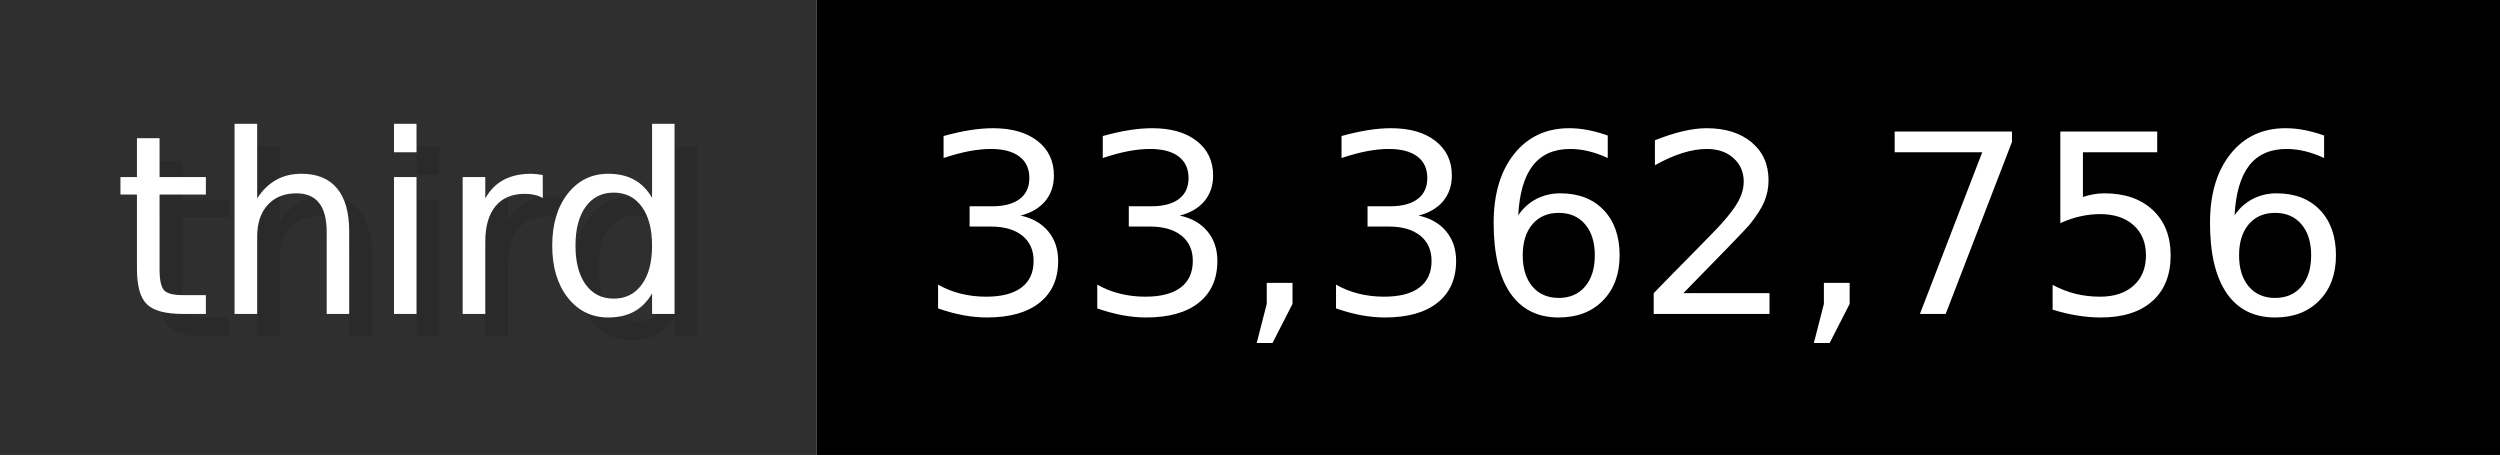
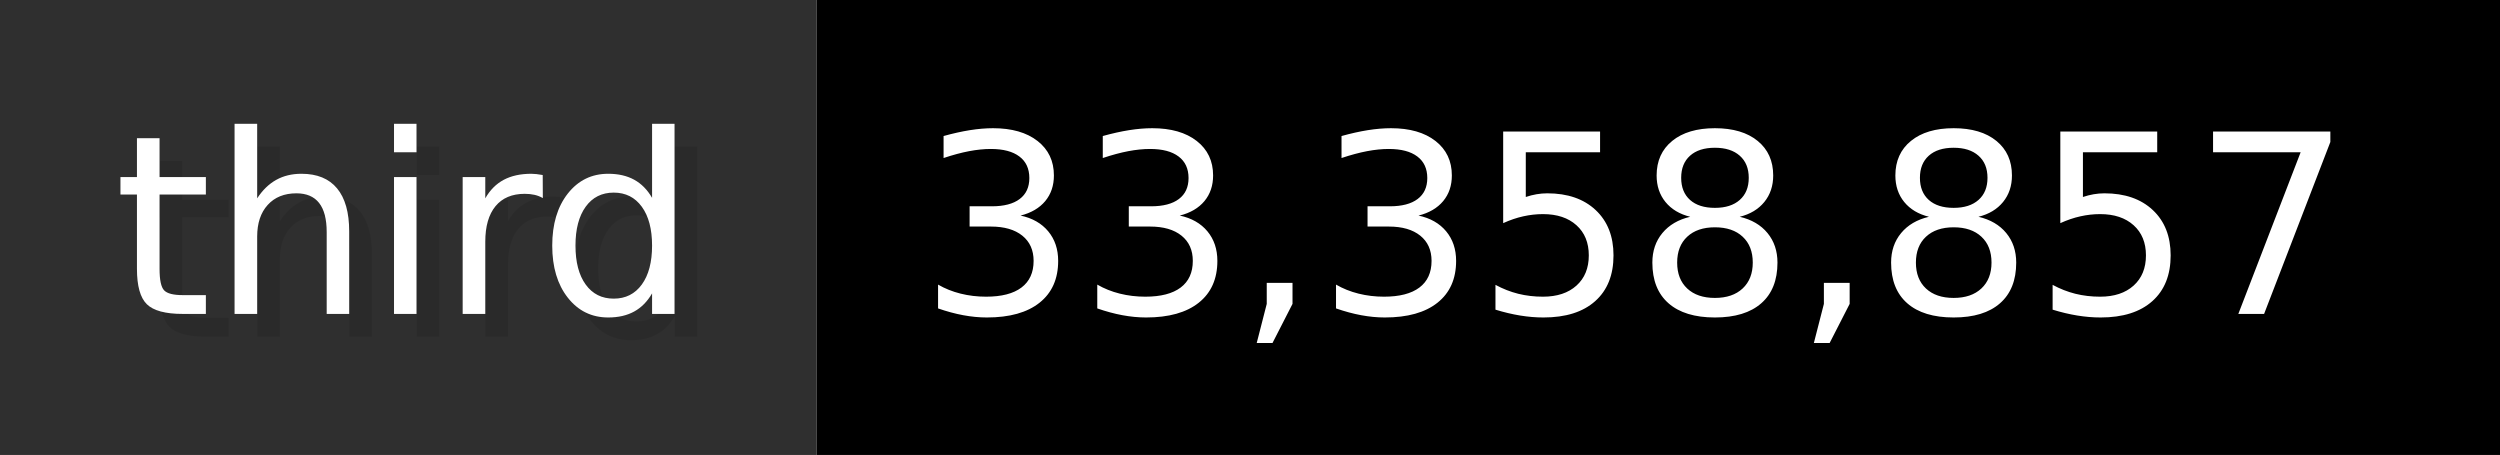
- <svg xmlns="http://www.w3.org/2000/svg" width="109.9" height="20" viewBox="0 0 1099 200" role="img" aria-label="third: 33,362,756">
+ <svg xmlns="http://www.w3.org/2000/svg" width="109.9" height="20" viewBox="0 0 1099 200" role="img" aria-label="third: 33,358,857">
  <g>
    <rect fill="#2F2F2F" width="359" height="200" />
    <rect fill="#" x="359" width="740" height="200" />
  </g>
  <g aria-hidden="true" fill="#fff" text-anchor="start" font-family="Verdana,DejaVu Sans,sans-serif" font-size="110">
    <text x="60" y="148" textLength="259" fill="#000" opacity="0.1">third</text>
    <text x="50" y="138" textLength="259">third</text>
-     <text x="414" y="148" textLength="640" fill="#000" opacity="0.1">33,362,756</text>
-     <text x="404" y="138" textLength="640">33,362,756</text>
+     <text x="414" y="148" textLength="640" fill="#000" opacity="0.1">33,358,857</text>
+     <text x="404" y="138" textLength="640">33,358,857</text>
  </g>
</svg>
